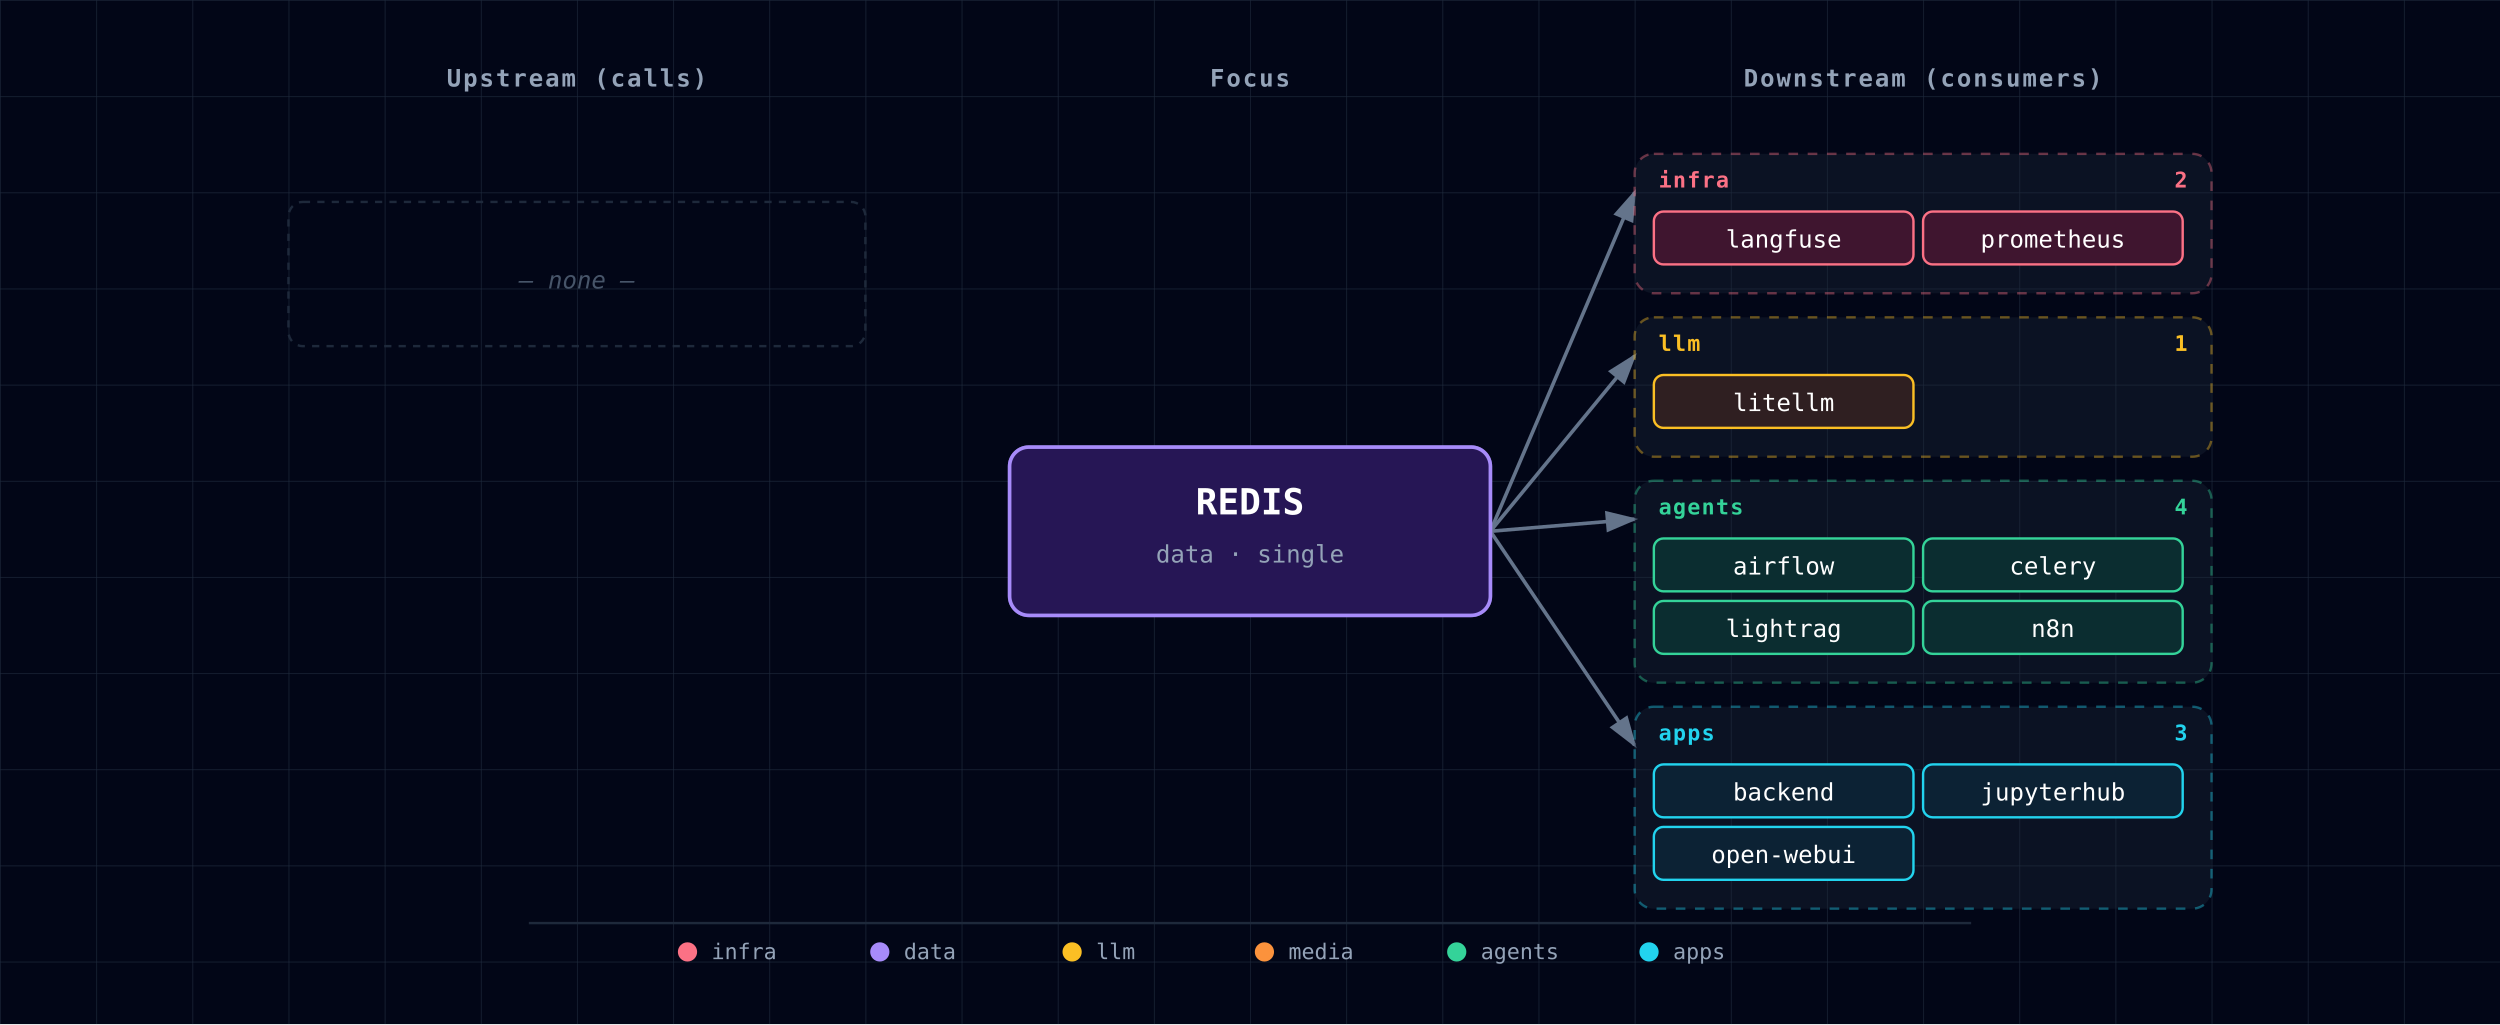
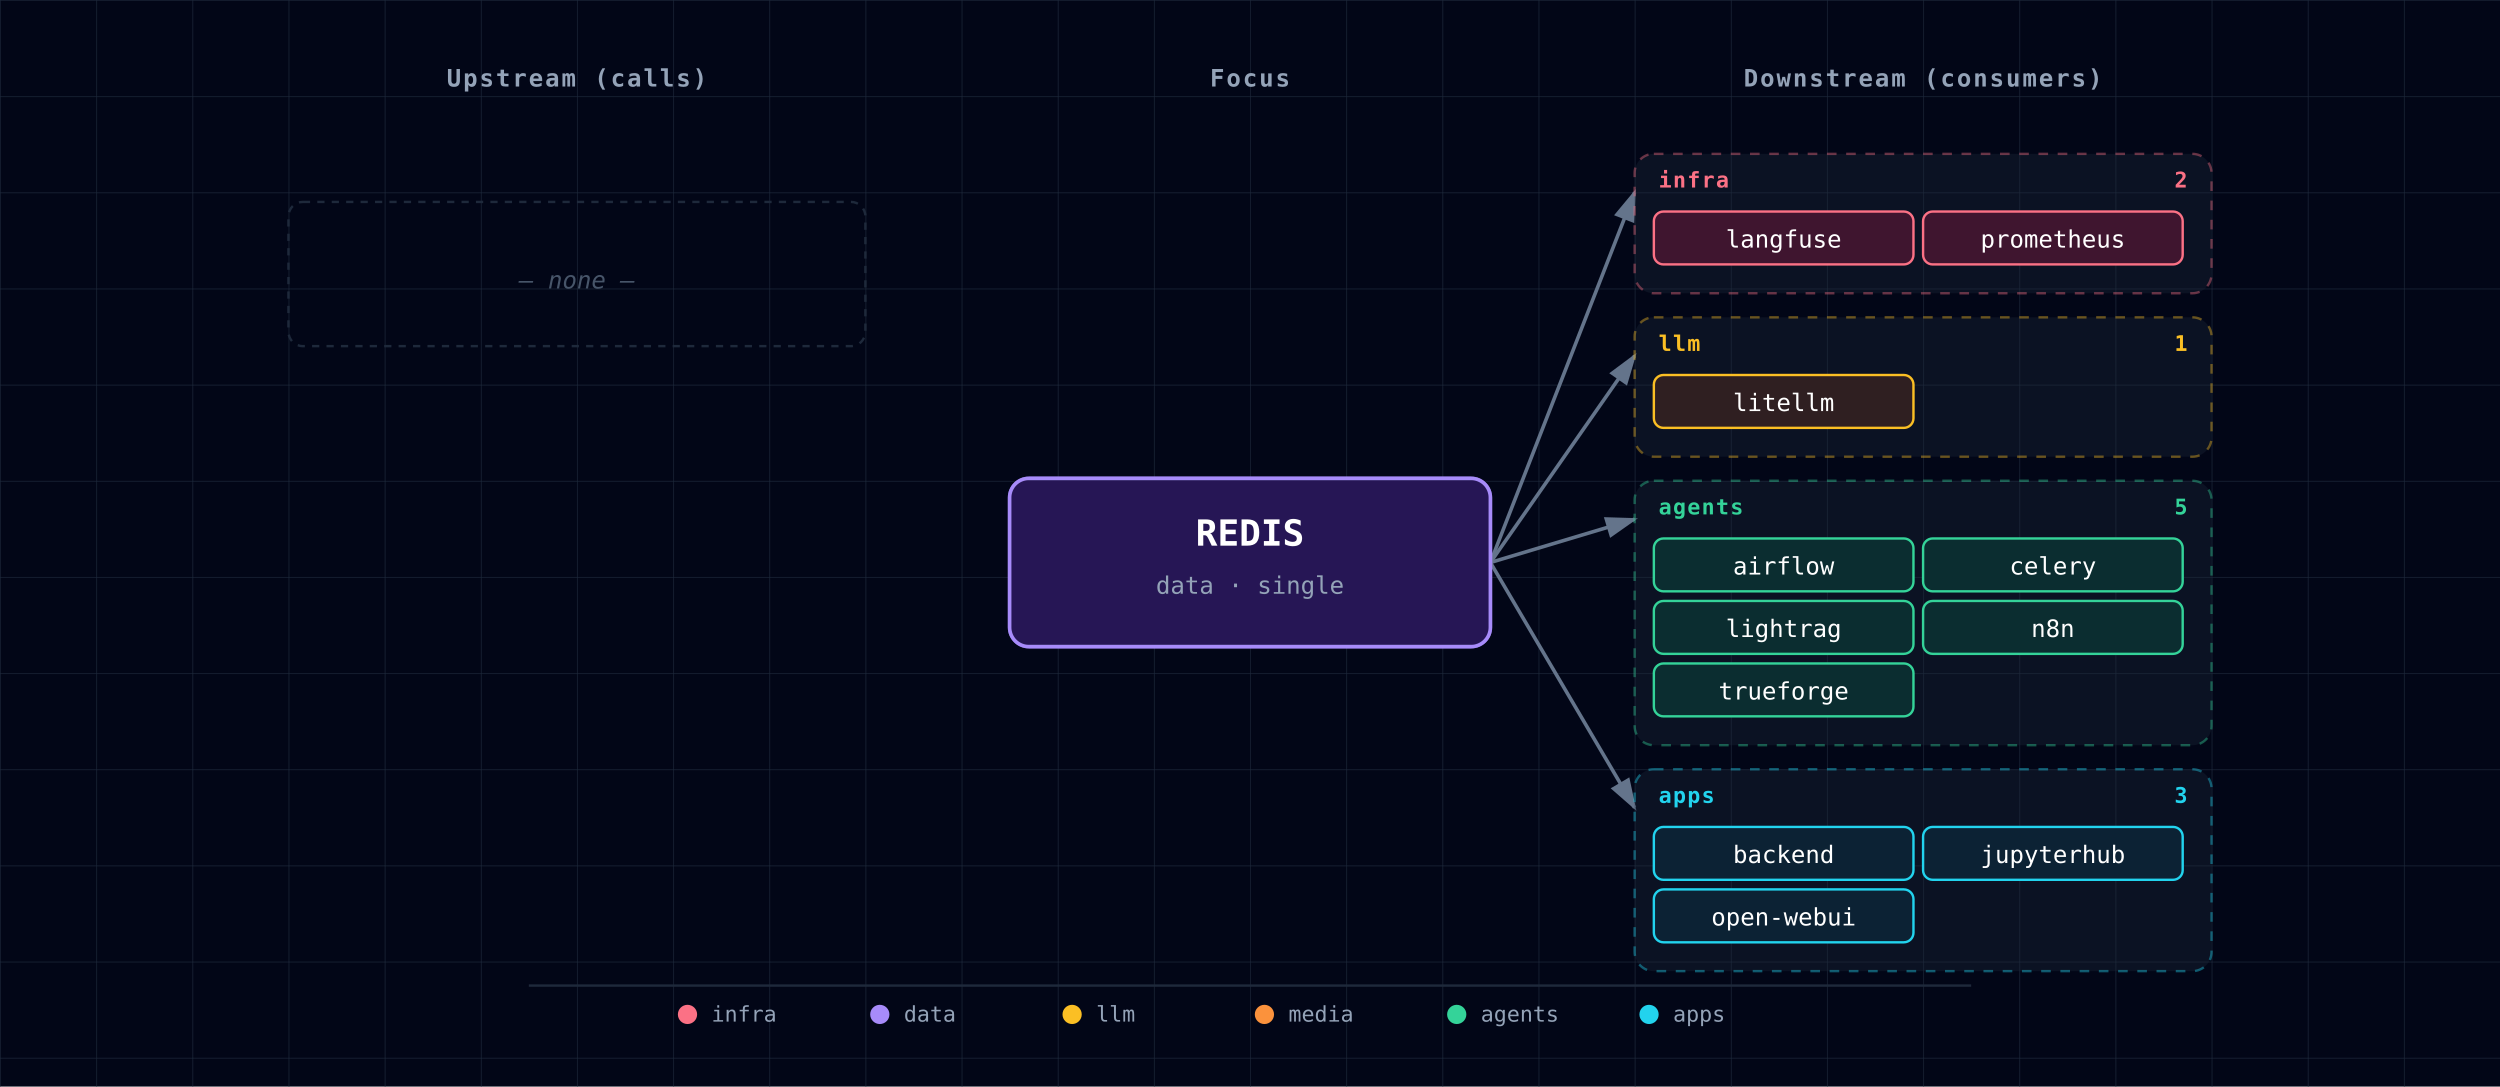
- <svg xmlns="http://www.w3.org/2000/svg" viewBox="0 0 1040 426" font-family="'JetBrains Mono', 'Fira Code', Menlo, Consolas, monospace">
+ <svg xmlns="http://www.w3.org/2000/svg" viewBox="0 0 1040 452" font-family="'JetBrains Mono', 'Fira Code', Menlo, Consolas, monospace">
  <defs>
    <pattern id="grid" width="40" height="40" patternUnits="userSpaceOnUse">
      <path d="M 40 0 L 0 0 0 40" fill="none" stroke="#1e293b" stroke-width="0.5" />
    </pattern>
    <marker id="arrowhead" markerWidth="9" markerHeight="6" refX="8" refY="3" orient="auto">
      <polygon points="0 0, 9 3, 0 6" fill="#64748b" />
    </marker>
    <filter id="focus-glow" x="-50%" y="-50%" width="200%" height="200%">
      <feGaussianBlur in="SourceAlpha" stdDeviation="6" />
      <feFlood flood-color="#a78bfa" flood-opacity="0.6" />
      <feComposite in2="SourceAlpha" operator="in" />
      <feMerge>
        <feMergeNode />
        <feMergeNode in="SourceGraphic" />
      </feMerge>
    </filter>
  </defs>
-   <rect width="1040" height="426" fill="#020617" />
-   <rect width="1040" height="426" fill="url(#grid)" />
+   <rect width="1040" height="452" fill="#020617" />
+   <rect width="1040" height="452" fill="url(#grid)" />
  <text x="240" y="36" fill="#94a3b8" font-size="10" font-weight="600" text-anchor="middle" letter-spacing="0.08em">Upstream (calls)</text>
  <text x="520" y="36" fill="#94a3b8" font-size="10" font-weight="600" text-anchor="middle" letter-spacing="0.08em">Focus</text>
  <text x="800" y="36" fill="#94a3b8" font-size="10" font-weight="600" text-anchor="middle" letter-spacing="0.08em">Downstream (consumers)</text>
-   <line x1="620" y1="221" x2="680" y2="80" stroke="#64748b" stroke-width="1.5" marker-end="url(#arrowhead)" />
-   <line x1="620" y1="221" x2="680" y2="148" stroke="#64748b" stroke-width="1.5" marker-end="url(#arrowhead)" />
-   <line x1="620" y1="221" x2="680" y2="216" stroke="#64748b" stroke-width="1.5" marker-end="url(#arrowhead)" />
-   <line x1="620" y1="221" x2="680" y2="310" stroke="#64748b" stroke-width="1.5" marker-end="url(#arrowhead)" />
+   <line x1="620" y1="234" x2="680" y2="80" stroke="#64748b" stroke-width="1.5" marker-end="url(#arrowhead)" />
+   <line x1="620" y1="234" x2="680" y2="148" stroke="#64748b" stroke-width="1.5" marker-end="url(#arrowhead)" />
+   <line x1="620" y1="234" x2="680" y2="216" stroke="#64748b" stroke-width="1.5" marker-end="url(#arrowhead)" />
+   <line x1="620" y1="234" x2="680" y2="336" stroke="#64748b" stroke-width="1.5" marker-end="url(#arrowhead)" />
  <g>
    <rect x="120" y="84" width="240" height="60" rx="6" fill="none" stroke="#1e293b" stroke-width="1" stroke-dasharray="3,3" />
    <text x="240" y="120" fill="#475569" font-size="10" font-style="italic" text-anchor="middle">— none —</text>
  </g>
  <g>
    <g class="cluster">
      <rect x="680" y="64" width="240" height="58" rx="8" fill="rgba(30,41,59,0.35)" stroke="#fb7185" stroke-width="1" stroke-dasharray="4,4" stroke-opacity="0.4" />
      <text x="690" y="78" fill="#fb7185" font-size="9" font-weight="700" text-anchor="start" style="letter-spacing:0.06em;text-transform:uppercase;">infra</text>
      <text x="910" y="78" fill="#fb7185" font-size="9" font-weight="600" text-anchor="end">2</text>
    </g>
    <g>
      <rect x="688" y="88" width="108" height="22" rx="4" fill="#0f172a" />
      <rect x="688" y="88" width="108" height="22" rx="4" fill="rgba(136, 19, 55, 0.4)" stroke="#fb7185" stroke-width="1" />
      <text x="742" y="103" fill="white" font-size="10" text-anchor="middle">langfuse</text>
    </g>
    <g>
      <rect x="800" y="88" width="108" height="22" rx="4" fill="#0f172a" />
      <rect x="800" y="88" width="108" height="22" rx="4" fill="rgba(136, 19, 55, 0.4)" stroke="#fb7185" stroke-width="1" />
      <text x="854" y="103" fill="white" font-size="10" text-anchor="middle">prometheus</text>
    </g>
    <g class="cluster">
      <rect x="680" y="132" width="240" height="58" rx="8" fill="rgba(30,41,59,0.35)" stroke="#fbbf24" stroke-width="1" stroke-dasharray="4,4" stroke-opacity="0.4" />
      <text x="690" y="146" fill="#fbbf24" font-size="9" font-weight="700" text-anchor="start" style="letter-spacing:0.06em;text-transform:uppercase;">llm</text>
      <text x="910" y="146" fill="#fbbf24" font-size="9" font-weight="600" text-anchor="end">1</text>
    </g>
    <g>
      <rect x="688" y="156" width="108" height="22" rx="4" fill="#0f172a" />
      <rect x="688" y="156" width="108" height="22" rx="4" fill="rgba(120, 53, 15, 0.3)" stroke="#fbbf24" stroke-width="1" />
      <text x="742" y="171" fill="white" font-size="10" text-anchor="middle">litellm</text>
    </g>
    <g class="cluster">
-       <rect x="680" y="200" width="240" height="84" rx="8" fill="rgba(30,41,59,0.35)" stroke="#34d399" stroke-width="1" stroke-dasharray="4,4" stroke-opacity="0.4" />
+       <rect x="680" y="200" width="240" height="110" rx="8" fill="rgba(30,41,59,0.35)" stroke="#34d399" stroke-width="1" stroke-dasharray="4,4" stroke-opacity="0.4" />
      <text x="690" y="214" fill="#34d399" font-size="9" font-weight="700" text-anchor="start" style="letter-spacing:0.06em;text-transform:uppercase;">agents</text>
-       <text x="910" y="214" fill="#34d399" font-size="9" font-weight="600" text-anchor="end">4</text>
+       <text x="910" y="214" fill="#34d399" font-size="9" font-weight="600" text-anchor="end">5</text>
    </g>
    <g>
      <rect x="688" y="224" width="108" height="22" rx="4" fill="#0f172a" />
      <rect x="688" y="224" width="108" height="22" rx="4" fill="rgba(6, 78, 59, 0.4)" stroke="#34d399" stroke-width="1" />
      <text x="742" y="239" fill="white" font-size="10" text-anchor="middle">airflow</text>
    </g>
    <g>
      <rect x="800" y="224" width="108" height="22" rx="4" fill="#0f172a" />
      <rect x="800" y="224" width="108" height="22" rx="4" fill="rgba(6, 78, 59, 0.4)" stroke="#34d399" stroke-width="1" />
      <text x="854" y="239" fill="white" font-size="10" text-anchor="middle">celery</text>
    </g>
    <g>
      <rect x="688" y="250" width="108" height="22" rx="4" fill="#0f172a" />
      <rect x="688" y="250" width="108" height="22" rx="4" fill="rgba(6, 78, 59, 0.4)" stroke="#34d399" stroke-width="1" />
      <text x="742" y="265" fill="white" font-size="10" text-anchor="middle">lightrag</text>
    </g>
    <g>
      <rect x="800" y="250" width="108" height="22" rx="4" fill="#0f172a" />
      <rect x="800" y="250" width="108" height="22" rx="4" fill="rgba(6, 78, 59, 0.4)" stroke="#34d399" stroke-width="1" />
      <text x="854" y="265" fill="white" font-size="10" text-anchor="middle">n8n</text>
    </g>
+     <g>
+       <rect x="688" y="276" width="108" height="22" rx="4" fill="#0f172a" />
+       <rect x="688" y="276" width="108" height="22" rx="4" fill="rgba(6, 78, 59, 0.4)" stroke="#34d399" stroke-width="1" />
+       <text x="742" y="291" fill="white" font-size="10" text-anchor="middle">trueforge</text>
+     </g>
    <g class="cluster">
-       <rect x="680" y="294" width="240" height="84" rx="8" fill="rgba(30,41,59,0.35)" stroke="#22d3ee" stroke-width="1" stroke-dasharray="4,4" stroke-opacity="0.4" />
-       <text x="690" y="308" fill="#22d3ee" font-size="9" font-weight="700" text-anchor="start" style="letter-spacing:0.06em;text-transform:uppercase;">apps</text>
-       <text x="910" y="308" fill="#22d3ee" font-size="9" font-weight="600" text-anchor="end">3</text>
-     </g>
-     <g>
-       <rect x="688" y="318" width="108" height="22" rx="4" fill="#0f172a" />
-       <rect x="688" y="318" width="108" height="22" rx="4" fill="rgba(8, 51, 68, 0.4)" stroke="#22d3ee" stroke-width="1" />
-       <text x="742" y="333" fill="white" font-size="10" text-anchor="middle">backend</text>
-     </g>
-     <g>
-       <rect x="800" y="318" width="108" height="22" rx="4" fill="#0f172a" />
-       <rect x="800" y="318" width="108" height="22" rx="4" fill="rgba(8, 51, 68, 0.4)" stroke="#22d3ee" stroke-width="1" />
-       <text x="854" y="333" fill="white" font-size="10" text-anchor="middle">jupyterhub</text>
+       <rect x="680" y="320" width="240" height="84" rx="8" fill="rgba(30,41,59,0.35)" stroke="#22d3ee" stroke-width="1" stroke-dasharray="4,4" stroke-opacity="0.4" />
+       <text x="690" y="334" fill="#22d3ee" font-size="9" font-weight="700" text-anchor="start" style="letter-spacing:0.06em;text-transform:uppercase;">apps</text>
+       <text x="910" y="334" fill="#22d3ee" font-size="9" font-weight="600" text-anchor="end">3</text>
    </g>
    <g>
      <rect x="688" y="344" width="108" height="22" rx="4" fill="#0f172a" />
      <rect x="688" y="344" width="108" height="22" rx="4" fill="rgba(8, 51, 68, 0.4)" stroke="#22d3ee" stroke-width="1" />
-       <text x="742" y="359" fill="white" font-size="10" text-anchor="middle">open-webui</text>
+       <text x="742" y="359" fill="white" font-size="10" text-anchor="middle">backend</text>
+     </g>
+     <g>
+       <rect x="800" y="344" width="108" height="22" rx="4" fill="#0f172a" />
+       <rect x="800" y="344" width="108" height="22" rx="4" fill="rgba(8, 51, 68, 0.4)" stroke="#22d3ee" stroke-width="1" />
+       <text x="854" y="359" fill="white" font-size="10" text-anchor="middle">jupyterhub</text>
+     </g>
+     <g>
+       <rect x="688" y="370" width="108" height="22" rx="4" fill="#0f172a" />
+       <rect x="688" y="370" width="108" height="22" rx="4" fill="rgba(8, 51, 68, 0.4)" stroke="#22d3ee" stroke-width="1" />
+       <text x="742" y="385" fill="white" font-size="10" text-anchor="middle">open-webui</text>
    </g>
  </g>
  <g class="focus" filter="url(#focus-glow)">
-     <rect x="420" y="186" width="200" height="70" rx="8" fill="#0f172a" />
-     <rect x="420" y="186" width="200" height="70" rx="8" fill="rgba(76, 29, 149, 0.4)" stroke="#a78bfa" stroke-width="1.5" />
-     <text x="520" y="214" fill="white" font-size="15" font-weight="700" text-anchor="middle">REDIS</text>
-     <text x="520" y="234" fill="#94a3b8" font-size="10" text-anchor="middle">data · single</text>
+     <rect x="420" y="199" width="200" height="70" rx="8" fill="#0f172a" />
+     <rect x="420" y="199" width="200" height="70" rx="8" fill="rgba(76, 29, 149, 0.4)" stroke="#a78bfa" stroke-width="1.5" />
+     <text x="520" y="227" fill="white" font-size="15" font-weight="700" text-anchor="middle">REDIS</text>
+     <text x="520" y="247" fill="#94a3b8" font-size="10" text-anchor="middle">data · single</text>
  </g>
  <g class="legend">
-     <line x1="220" y1="384" x2="820" y2="384" stroke="#1e293b" stroke-width="1" />
-     <circle cx="286" cy="396" r="4" fill="#fb7185" />
-     <text x="296" y="399" fill="#94a3b8" font-size="9" font-weight="400" text-anchor="start">infra</text>
-     <circle cx="366" cy="396" r="4" fill="#a78bfa" />
-     <text x="376" y="399" fill="#94a3b8" font-size="9" font-weight="400" text-anchor="start">data</text>
-     <circle cx="446" cy="396" r="4" fill="#fbbf24" />
-     <text x="456" y="399" fill="#94a3b8" font-size="9" font-weight="400" text-anchor="start">llm</text>
-     <circle cx="526" cy="396" r="4" fill="#fb923c" />
-     <text x="536" y="399" fill="#94a3b8" font-size="9" font-weight="400" text-anchor="start">media</text>
-     <circle cx="606" cy="396" r="4" fill="#34d399" />
-     <text x="616" y="399" fill="#94a3b8" font-size="9" font-weight="400" text-anchor="start">agents</text>
-     <circle cx="686" cy="396" r="4" fill="#22d3ee" />
-     <text x="696" y="399" fill="#94a3b8" font-size="9" font-weight="400" text-anchor="start">apps</text>
+     <line x1="220" y1="410" x2="820" y2="410" stroke="#1e293b" stroke-width="1" />
+     <circle cx="286" cy="422" r="4" fill="#fb7185" />
+     <text x="296" y="425" fill="#94a3b8" font-size="9" font-weight="400" text-anchor="start">infra</text>
+     <circle cx="366" cy="422" r="4" fill="#a78bfa" />
+     <text x="376" y="425" fill="#94a3b8" font-size="9" font-weight="400" text-anchor="start">data</text>
+     <circle cx="446" cy="422" r="4" fill="#fbbf24" />
+     <text x="456" y="425" fill="#94a3b8" font-size="9" font-weight="400" text-anchor="start">llm</text>
+     <circle cx="526" cy="422" r="4" fill="#fb923c" />
+     <text x="536" y="425" fill="#94a3b8" font-size="9" font-weight="400" text-anchor="start">media</text>
+     <circle cx="606" cy="422" r="4" fill="#34d399" />
+     <text x="616" y="425" fill="#94a3b8" font-size="9" font-weight="400" text-anchor="start">agents</text>
+     <circle cx="686" cy="422" r="4" fill="#22d3ee" />
+     <text x="696" y="425" fill="#94a3b8" font-size="9" font-weight="400" text-anchor="start">apps</text>
  </g>
</svg>
